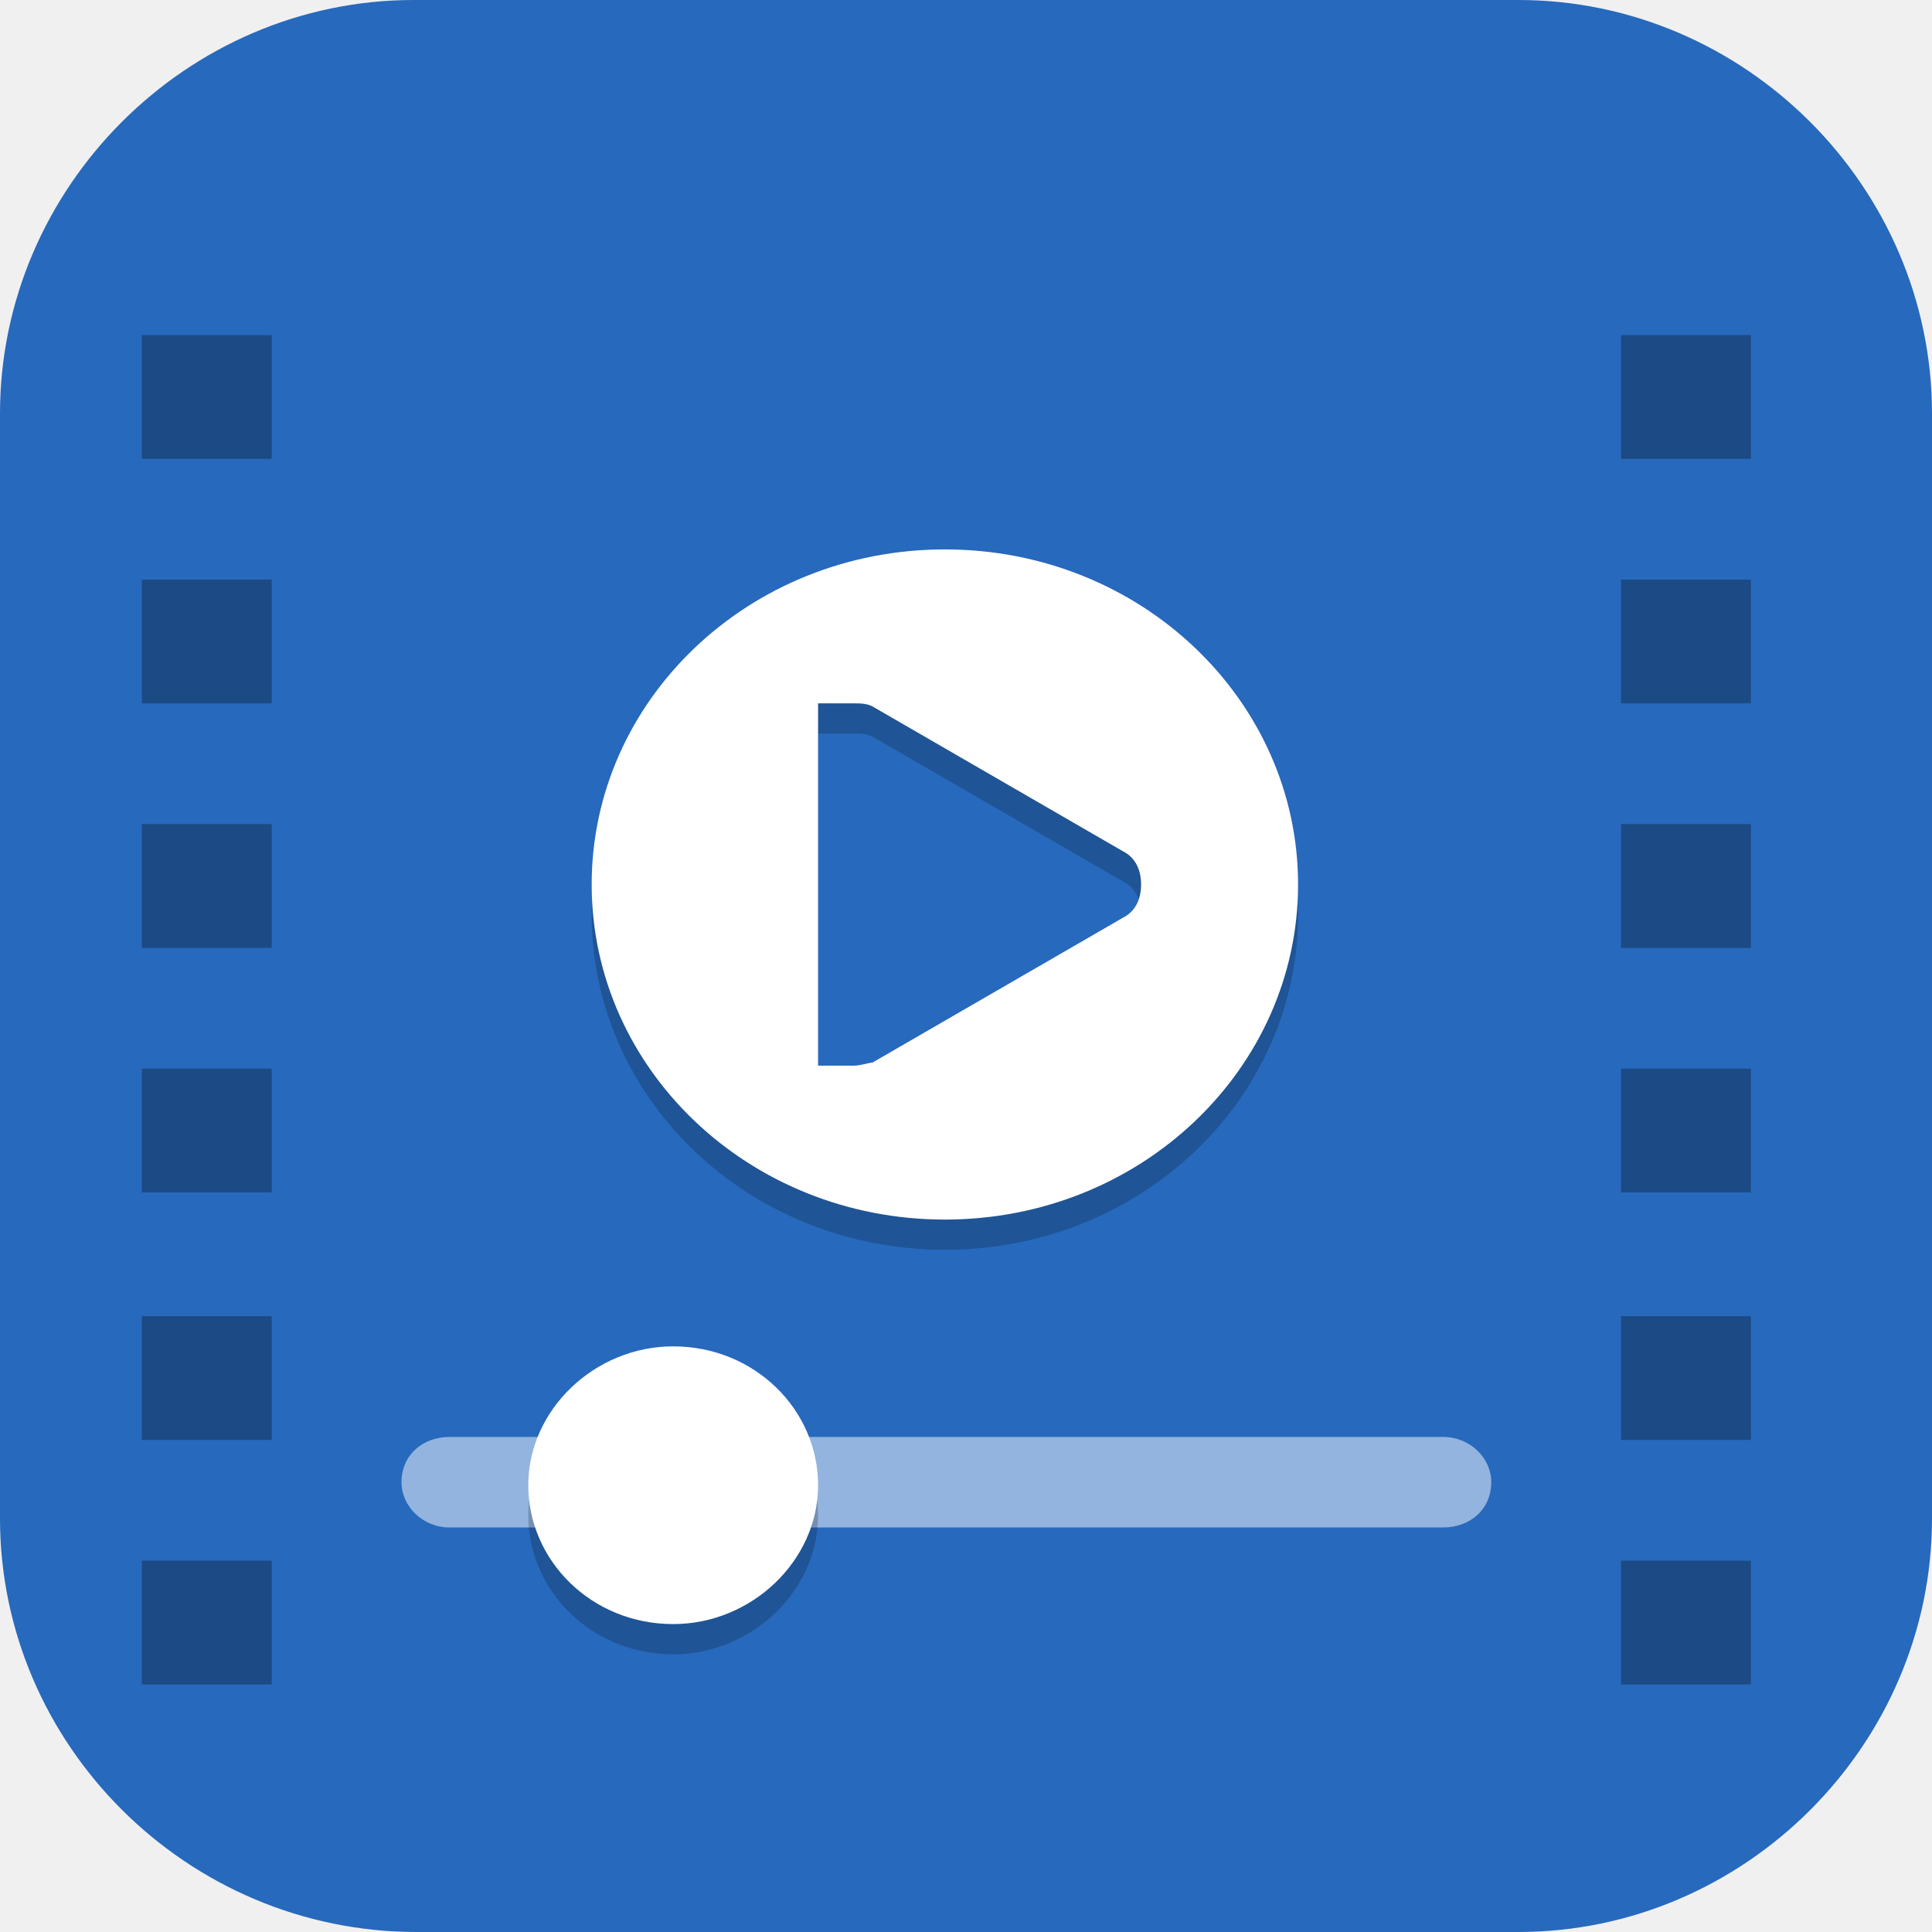
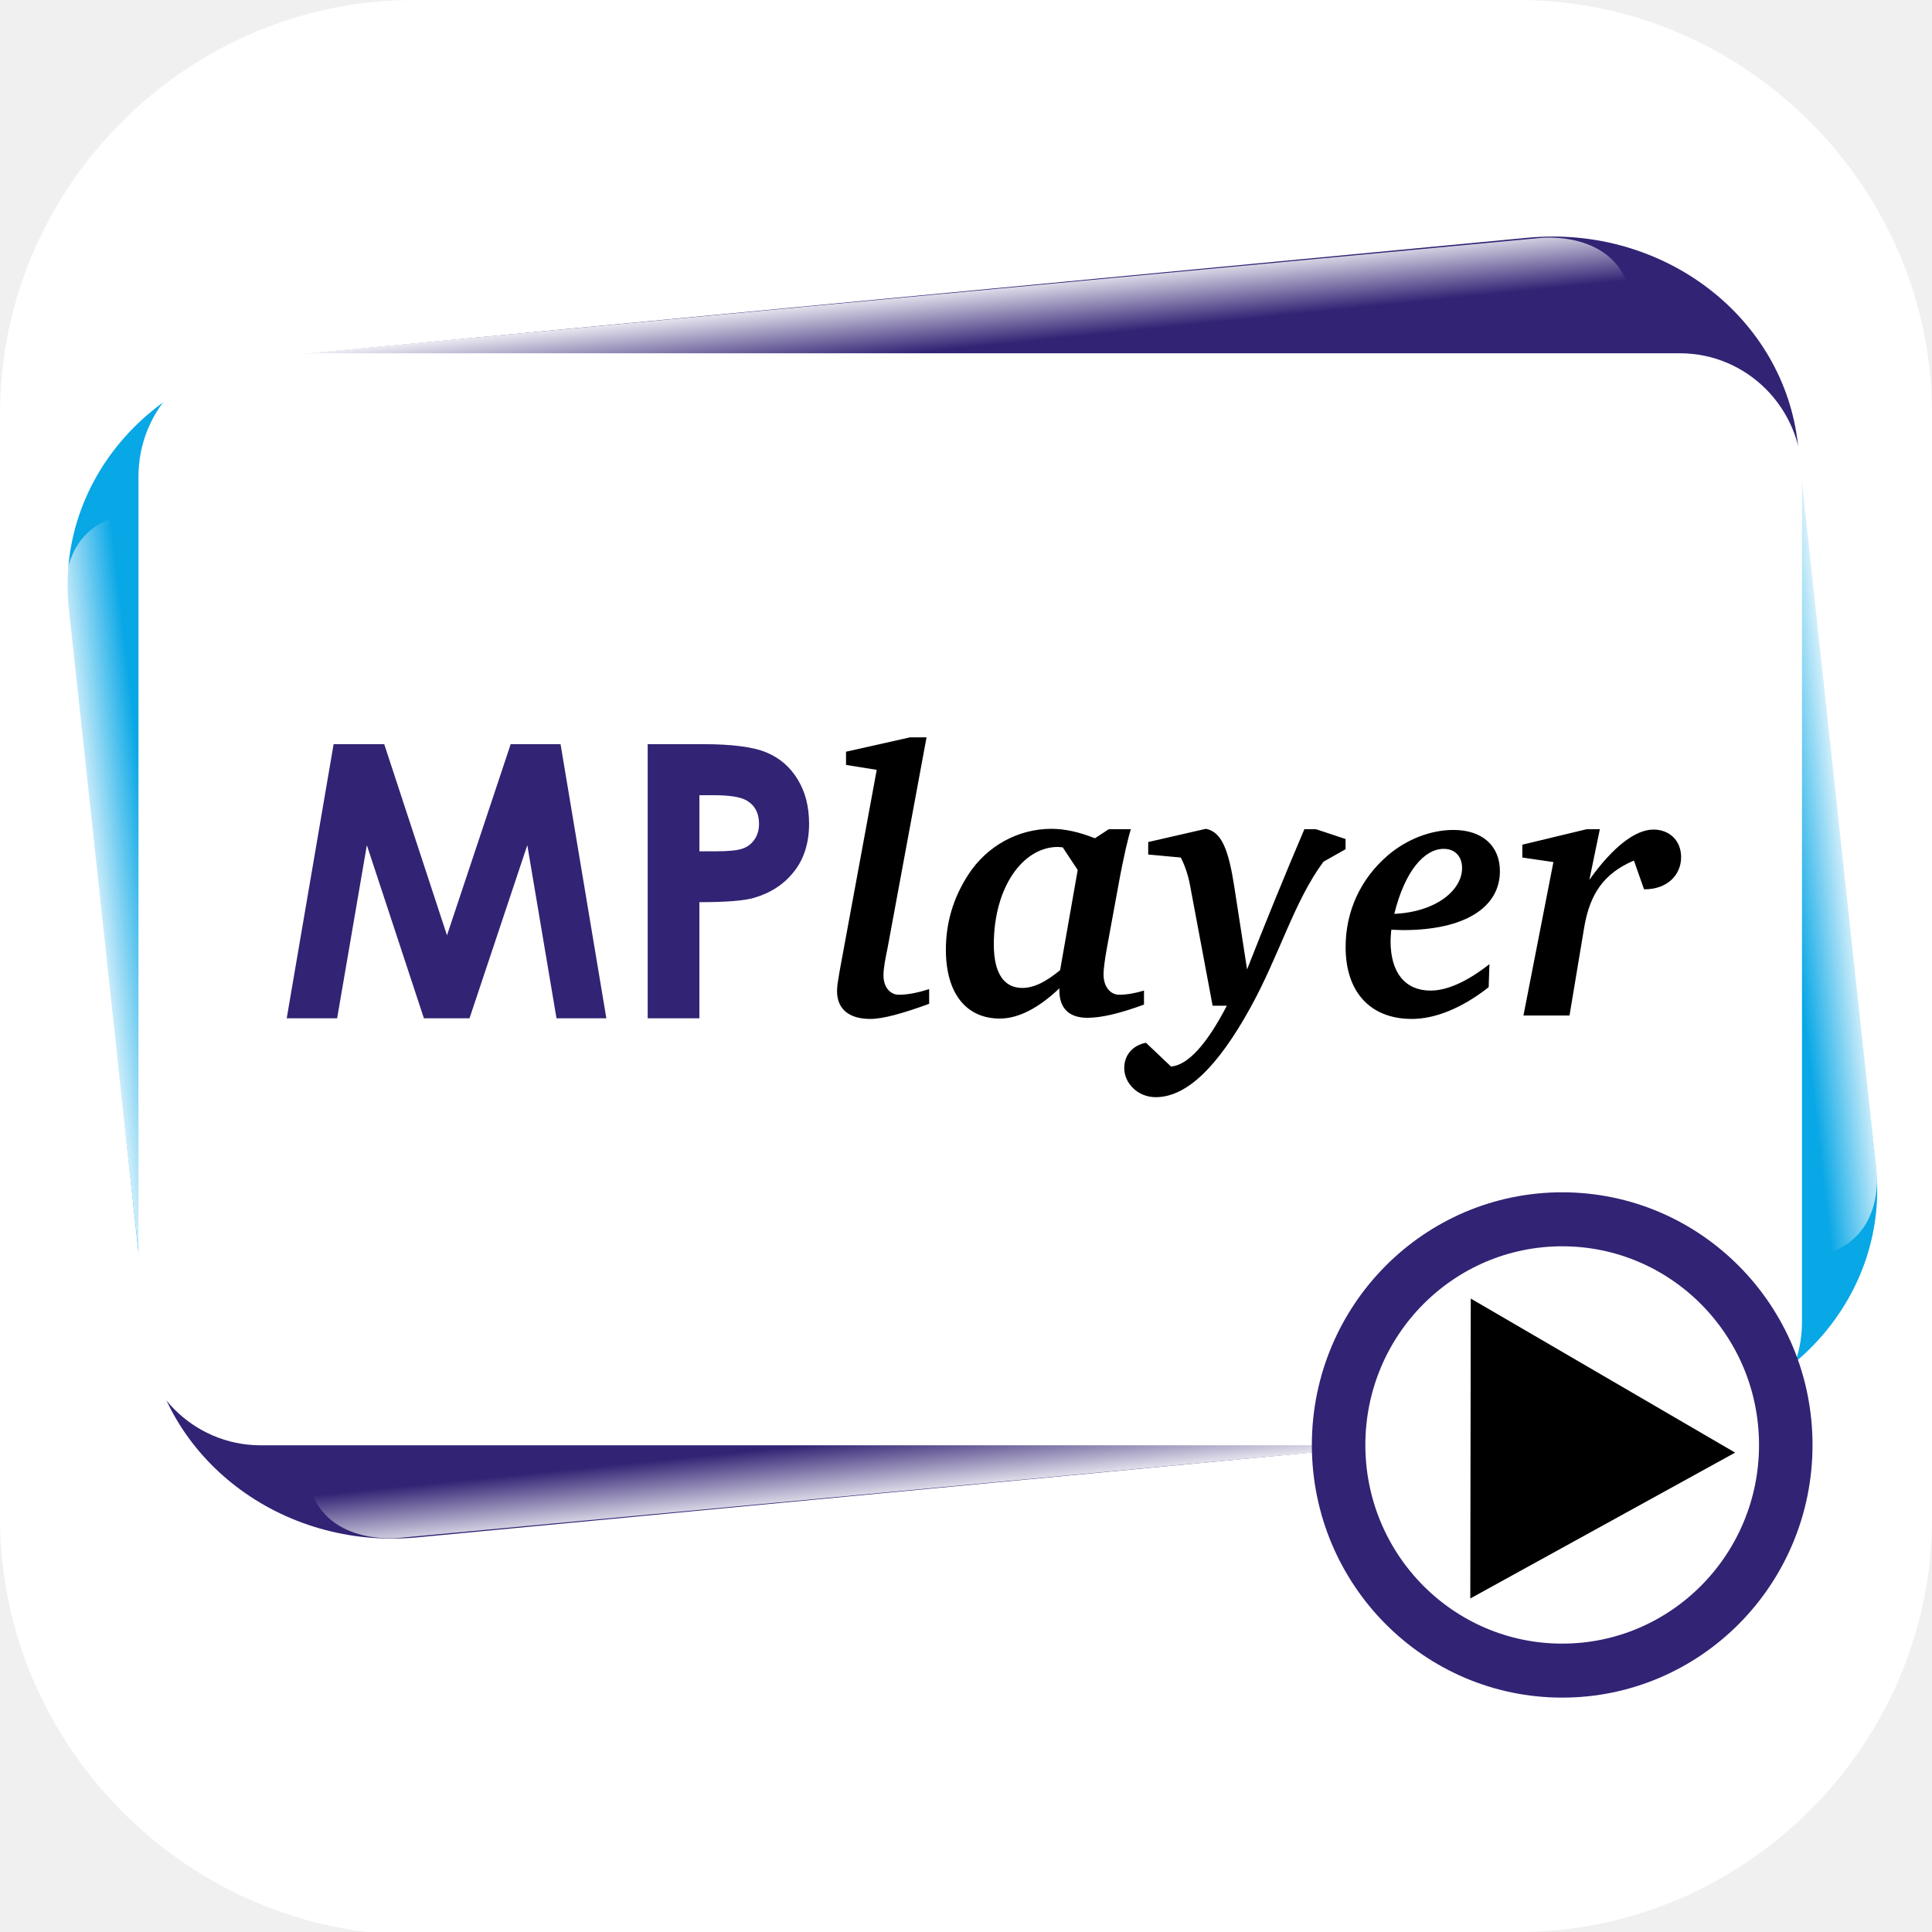
- <svg xmlns="http://www.w3.org/2000/svg" id="_图层_1" version="1.1" viewBox="0 0 64 64" width="24" height="24">
-   <defs>
-     <style>
+ <svg xmlns="http://www.w3.org/2000/svg" xmlns:xlink="http://www.w3.org/1999/xlink" id="_图层_1" version="1.1" viewBox="0 0 64 64" width="24" height="24" xml:space="preserve">
+   <defs id="defs6">
+     <style id="style1">
      .st0 {
-         fill: #2769bc;
+         fill-opacity: .5;
      }

-       .st1, .st2 {
+       .st0, .st1, .st2, .st3, .st4, .st5, .st6, .st7 {
        fill: #fff;
      }

-       .st2 {
-         opacity: .5;
+       .st8 {
+         fill: #133c9a;
      }

-       .st2, .st3, .st4 {
-         isolation: isolate;
+       .st2, .st9 {
+         display: none;
      }

      .st3 {
-         opacity: .3;
+         fill-opacity: .2;
      }

      .st4 {
-         opacity: .2;
+         fill-opacity: .9;
+       }
+ 
+       .st10 {
+         fill: #3370ff;
+       }
+ 
+       .st11 {
+         fill: url(#_未命名的渐变_3);
+       }
+ 
+       .st12 {
+         fill: url(#_未命名的渐变);
+       }
+ 
+       .st5 {
+         fill-opacity: .3;
+       }
+ 
+       .st6 {
+         fill-opacity: 0;
+       }
+ 
+       .st7 {
+         fill-opacity: .7;
+       }
+ 
+       .st13 {
+         fill: #00d6b9;
+       }
+ 
+       .st14 {
+         fill: url(#_未命名的渐变_2);
      }
    </style>
+     <radialGradient id="_未命名的渐变" data-name="未命名的渐变" cx="123.9" cy="-40.2" fx="123.9" fy="-40.2" r="59.4" gradientTransform="translate(-26.8 25.5) scale(.6 -.7)" gradientUnits="userSpaceOnUse">
+       <stop offset="0" stop-color="#db202e" id="stop1" />
+       <stop offset="1" stop-color="#e01b24" id="stop2" />
+     </radialGradient>
+     <radialGradient id="_未命名的渐变_2" data-name="未命名的渐变 2" cx="67.6" cy="26.8" fx="67.6" fy="26.8" r="105.2" gradientTransform="translate(-26.6 25.3) scale(.6 -.7)" gradientUnits="userSpaceOnUse">
+       <stop offset="0" stop-color="#ffb648" id="stop3" />
+       <stop offset="1" stop-color="#ff7800" stop-opacity="0" id="stop4" />
+     </radialGradient>
+     <radialGradient id="_未命名的渐变_3" data-name="未命名的渐变 3" cx="61.7" cy="18.6" fx="61.7" fy="18.6" r="68" gradientTransform="translate(-26.8 25.8) scale(.6 -.7)" gradientUnits="userSpaceOnUse">
+       <stop offset="0" stop-color="#c64600" id="stop5" />
+       <stop offset="1" stop-color="#a51d2d" id="stop6" />
+     </radialGradient>
+     <linearGradient id="a">
+       <stop offset="0" stop-color="#fff" id="stop1-3" />
+       <stop offset="1" stop-color="#fff" stop-opacity="0" id="stop2-6" />
+     </linearGradient>
+     <linearGradient gradientTransform="rotate(-90,110.91,115.434)" gradientUnits="userSpaceOnUse" xlink:href="#a" id="b" y2="24.145" x2="108.974" y1="16.246" x1="108.118" />
+     <linearGradient gradientTransform="rotate(90,135.136,85.779)" gradientUnits="userSpaceOnUse" xlink:href="#a" id="c" y2="24.145" x2="108.974" y1="16.246" x1="108.118" />
+     <linearGradient gradientUnits="userSpaceOnUse" xlink:href="#a" id="d" y2="24.145" x2="108.974" y1="16.246" x1="108.118" />
+     <linearGradient gradientTransform="rotate(180,108.012,88.805)" gradientUnits="userSpaceOnUse" xlink:href="#a" id="e" y2="24.145" x2="108.974" y1="16.246" x1="108.118" />
  </defs>
-   <path class="st0" d="M50.4,64H13.8c-7.6,0-13.8-6.2-13.8-13.7V13.7C0,6.2,6.2,0,13.7,0h36.6c7.5,0,13.7,6.2,13.7,13.7v36.6c0,7.5-6.2,13.7-13.7,13.7h.1Z" />
-   <g>
-     <path class="st4" d="M31.3,19.2c-6.5,0-11.7,5-11.7,11.1s5.2,11.1,11.7,11.1,11.7-5,11.7-11.1-5.2-11.1-11.7-11.1ZM27.1,24.3h1.2c.2,0,.4,0,.6.1l8.3,4.8c.4.2.6.6.6,1.1s-.2.9-.6,1.1l-8.3,4.8c-.1,0-.4.1-.6.1h-1.2s0-12.1,0-12.1Z" />
-     <path class="st1" d="M31.3,18.2c-6.5,0-11.7,5-11.7,11.1s5.2,11.1,11.7,11.1,11.7-5,11.7-11.1-5.2-11.1-11.7-11.1ZM27.1,23.3h1.2c.2,0,.4,0,.6.1l8.3,4.8c.4.2.6.6.6,1.1s-.2.9-.6,1.1l-8.3,4.8c-.1,0-.4.1-.6.1h-1.2v-12.1Z" />
-     <path class="st2" d="M14.9,47.6h32.9c.9,0,1.6.7,1.6,1.5h0c0,.9-.7,1.5-1.6,1.5H14.9c-.9,0-1.6-.7-1.6-1.5h0c0-.9.7-1.5,1.6-1.5Z" />
-     <path class="st4" d="M22.3,45.6h0c2.7,0,4.8,2.1,4.8,4.6h0c0,2.5-2.2,4.6-4.8,4.6h0c-2.7,0-4.8-2.1-4.8-4.6h0c0-2.5,2.2-4.6,4.8-4.6Z" />
-     <path class="st1" d="M22.3,44.6h0c2.7,0,4.8,2.1,4.8,4.6h0c0,2.5-2.2,4.6-4.8,4.6h0c-2.7,0-4.8-2.1-4.8-4.6h0c0-2.5,2.2-4.6,4.8-4.6Z" />
-     <path class="st3" d="M4.7,11.1v4.1h4.3v-4.1s-4.3,0-4.3,0ZM53.7,11.1v4.1h4.3v-4.1s-4.3,0-4.3,0ZM4.7,19.2v4.1h4.3v-4.1h-4.3ZM53.7,19.2v4.1h4.3v-4.1h-4.3ZM4.7,27.3v4.1h4.3v-4.1h-4.3ZM53.7,27.3v4.1h4.3v-4.1h-4.3ZM4.7,35.4v4.1h4.3v-4.1h-4.3ZM53.7,35.4v4.1h4.3v-4.1h-4.3ZM4.7,43.6v4.1h4.3v-4.1h-4.3ZM53.7,43.6v4.1h4.3v-4.1h-4.3ZM4.7,51.7v4.1h4.3v-4.1h-4.3ZM53.7,51.7v4.1h4.3v-4.1h-4.3Z" />
+   <path class="st1" d="M47.5,64.1H13.8c-7.6,0-13.8-6.3-13.8-13.8V13.7C0,6.2,6.2,0,13.7,0h36.6c7.5,0,13.7,6.2,13.7,13.7v36.6c0,7.5-6.2,13.7-13.7,13.7h-2.9.1Z" id="path6" style="fill:#ffffff;fill-opacity:1" />
+   <g id="g26" transform="matrix(0.2953721,0,0,0.2981156,2.161037,7.835967)">
+     <path style="marker:none" d="m 25.143,13.193 c 7.829,27.846 4.36,62.688 169.185,9.96 l 8.743,80.138 c 1.548,14.186 -9.484,26.762 -24.734,28.196 C 138.71,55.786 48.434,66.288 9.152,121.527 L 0.409,41.39 C -1.139,27.203 9.893,14.628 25.143,13.193 Z" color="#000000" overflow="visible" fill="#08a7e6" id="path2" />
+     <path d="M 14.889,132.89 6.644,54.33 c 0,0 -1.04,-8.574 6.756,-10.133 7.795,-1.56 17.409,-4.158 17.409,-4.158 z" fill="url(#b)" fill-rule="evenodd" transform="matrix(1,0,0,0.93028,-6.598,-10.23)" id="path3" style="fill:url(#b)" />
+     <path d="m 201.24,36.97 8.508,85.687 c 0,0 1.04,8.575 -6.756,10.134 -7.795,1.559 -17.41,4.157 -17.41,4.157 z" fill="url(#c)" fill-rule="evenodd" transform="matrix(1,0,0,0.93028,-6.598,-10.23)" id="path4" style="fill:url(#c)" />
+     <path style="marker:none" d="M 25.143,13.193 164.007,0.133 c 15.25,-1.434 28.774,8.833 30.321,23.02 -84.18,20.713 -89.872,76.754 -15.991,108.334 L 39.473,144.547 C 24.223,145.981 10.699,135.714 9.152,121.527 105.876,91.043 94.618,48.907 25.143,13.193 Z" color="#000000" overflow="visible" fill="#322374" id="path5" />
+     <path d="M 33.542,24.954 172.014,11.167 c 0,0 8.575,-1.04 10.134,6.756 1.559,7.795 4.157,17.41 4.157,17.41 z" fill="url(#d)" fill-rule="evenodd" transform="matrix(1,0,0,0.93028,-6.598,-10.23)" id="path6-7" style="fill:url(#d)" />
+     <path d="M 182.482,152.656 44.01,166.444 c 0,0 -8.575,1.039 -10.134,-6.756 -1.56,-7.796 -4.158,-17.41 -4.158,-17.41 z" fill="url(#e)" fill-rule="evenodd" transform="matrix(1,0,0,0.93028,-6.598,-10.23)" id="path7" style="fill:url(#e)" />
+     <g transform="translate(-6.598,-10.998)" id="g10">
+       <rect style="marker:none" y="23.967" x="14.811" ry="13.699" height="121.346" width="186.565" color="#000000" overflow="visible" fill="#ffffff" id="rect7" />
+       <g font-weight="700" id="g9">
+         <path style="line-height:125%;text-align:start" d="m 36.698,67.402 h 5.674 l 7.04,21.246 7.145,-21.246 h 5.591 l 5.136,30.46 H 61.693 L 58.42,78.626 51.938,97.864 H 46.823 L 40.425,78.626 37.091,97.864 h -5.654 l 5.26,-30.461 m 35.224,0 h 6.15 c 3.328,0 5.723,0.31 7.186,0.931 1.477,0.608 2.637,1.602 3.48,2.982 0.855,1.367 1.283,3.01 1.283,4.929 0,2.126 -0.56,3.893 -1.677,5.301 -1.105,1.408 -2.61,2.388 -4.515,2.94 -1.118,0.318 -3.154,0.477 -6.109,0.477 v 12.9 h -5.798 v -30.46 m 5.798,11.907 h 1.843 c 1.45,0 2.458,-0.104 3.024,-0.311 a 2.651,2.651 0 0 0 1.325,-1.015 c 0.331,-0.483 0.497,-1.063 0.497,-1.74 0,-1.173 -0.455,-2.029 -1.367,-2.567 -0.662,-0.4 -1.89,-0.6 -3.686,-0.6 H 77.72 v 6.233" font-size="42.41px" font-family="'Century Gothic'" fill="#322374" id="path8" />
+         <path style="line-height:125%;text-align:start" d="M 97.607,70.258 93.45,92.602 c -0.168,0.966 -0.294,1.68 -0.294,2.226 0,2.016 1.344,3.108 3.738,3.108 1.386,0 3.57,-0.588 6.594,-1.68 v -1.638 c -1.302,0.42 -2.436,0.63 -3.402,0.63 -0.966,0 -1.722,-0.84 -1.722,-2.142 0,-0.84 0.21,-1.848 0.462,-3.066 l 4.368,-23.394 h -1.848 l -7.182,1.596 v 1.47 l 3.444,0.546 m 26.025,6.594 -1.554,1.008 c -1.722,-0.672 -3.318,-1.05 -4.872,-1.05 -3.738,0 -7.224,1.89 -9.324,5.082 -1.68,2.562 -2.52,5.334 -2.52,8.358 0,4.83 2.268,7.644 6.048,7.644 2.058,0 4.326,-1.134 6.678,-3.36 v 0.21 c 0,2.016 1.092,3.066 3.15,3.066 1.596,0 3.696,-0.504 6.342,-1.47 v -1.554 c -1.008,0.294 -1.932,0.462 -2.772,0.462 -0.966,0 -1.764,-0.84 -1.764,-2.268 0,-0.546 0.126,-1.554 0.378,-2.94 l 1.26,-6.804 c 0.63,-3.486 1.176,-5.628 1.428,-6.384 h -2.478 m -5.166,2.016 1.68,2.52 -1.974,11.13 c -1.596,1.302 -2.94,1.974 -4.242,1.974 -2.058,0 -3.192,-1.638 -3.192,-4.83 0,-6.384 3.276,-10.836 7.182,-10.836 0.21,0 0.378,0.042 0.546,0.042 m 16.055,-2.058 -6.468,1.47 v 1.386 l 3.654,0.336 c 0.462,0.882 0.84,1.974 1.05,3.15 l 2.52,13.314 h 1.596 c -2.268,4.326 -4.368,6.594 -6.258,6.762 l -2.814,-2.646 c -1.512,0.294 -2.436,1.386 -2.436,2.814 0,1.68 1.512,3.234 3.528,3.234 3.444,0 6.93,-3.318 10.626,-9.954 3.234,-5.796 4.914,-11.844 8.19,-16.212 l 2.478,-1.386 v -1.134 l -3.318,-1.092 h -1.302 a 591.675,591.675 0 0 0 -6.426,15.582 l -1.428,-9.156 c -0.63,-4.032 -1.386,-6.132 -3.192,-6.468 m 20.796,11.214 c 0.462,0 0.882,0.042 1.302,0.042 7.014,0 10.878,-2.562 10.878,-6.552 0,-2.772 -1.932,-4.578 -5.208,-4.578 -2.52,0 -5.208,1.008 -7.35,2.814 -3.108,2.646 -4.746,6.258 -4.746,10.206 0,4.998 2.772,7.98 7.434,7.98 2.52,0 5.544,-1.134 8.61,-3.528 l 0.084,-2.562 c -2.52,1.974 -4.788,2.94 -6.594,2.94 -2.814,0 -4.494,-1.932 -4.494,-5.502 0,-0.378 0.042,-0.798 0.084,-1.26 m 0.336,-1.764 c 1.176,-4.746 3.36,-7.224 5.544,-7.224 1.26,0 2.058,0.84 2.058,2.142 0,2.436 -2.898,4.872 -7.602,5.082 m 21.582,-9.408 -7.224,1.722 v 1.428 l 3.486,0.504 -3.36,17.052 h 5.166 l 1.638,-9.744 c 0.63,-3.738 2.184,-6.048 5.586,-7.476 l 1.134,3.192 h 0.084 c 2.478,0 4.074,-1.554 4.074,-3.57 0,-1.848 -1.302,-3.066 -3.108,-3.066 -1.974,0 -4.494,1.848 -7.182,5.586 l 1.176,-5.628 h -1.47" font-style="italic" font-size="42px" font-family="'Bitstream Charter'" id="path9" />
+       </g>
+     </g>
+     <path style="marker:none" d="m 142.81,134.248 a 25.075,25.075 0 1 1 0,0.059" color="#000000" overflow="visible" fill="#ffffff" stroke="#322374" stroke-width="6" stroke-linecap="round" stroke-linejoin="round" stroke-miterlimit="0" id="path10" />
+     <path d="m 157.632,118.01 29.648,17.118 -29.702,16.207 z" fill-rule="evenodd" id="path11" />
  </g>
</svg>
